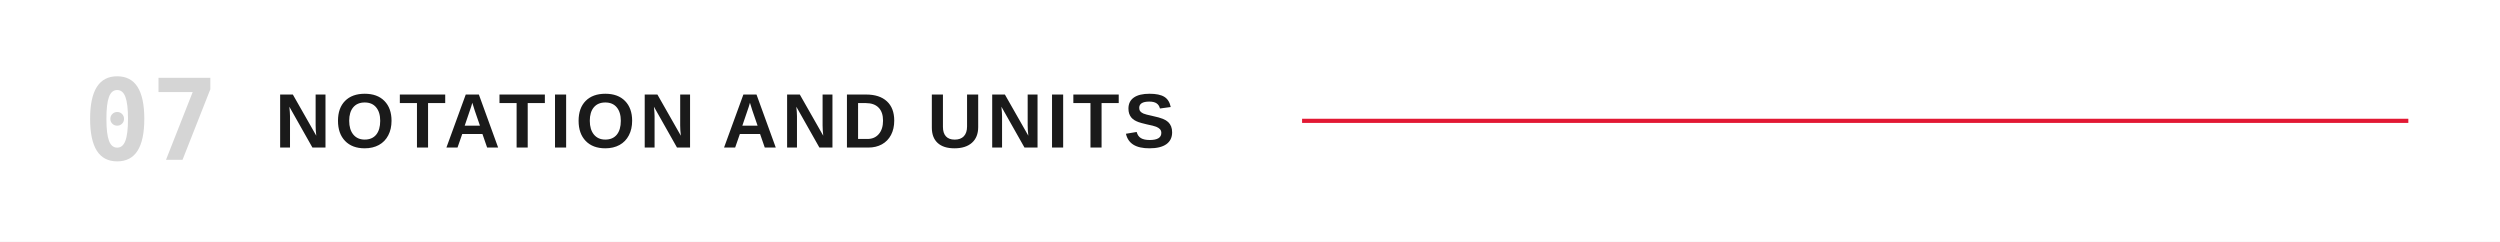
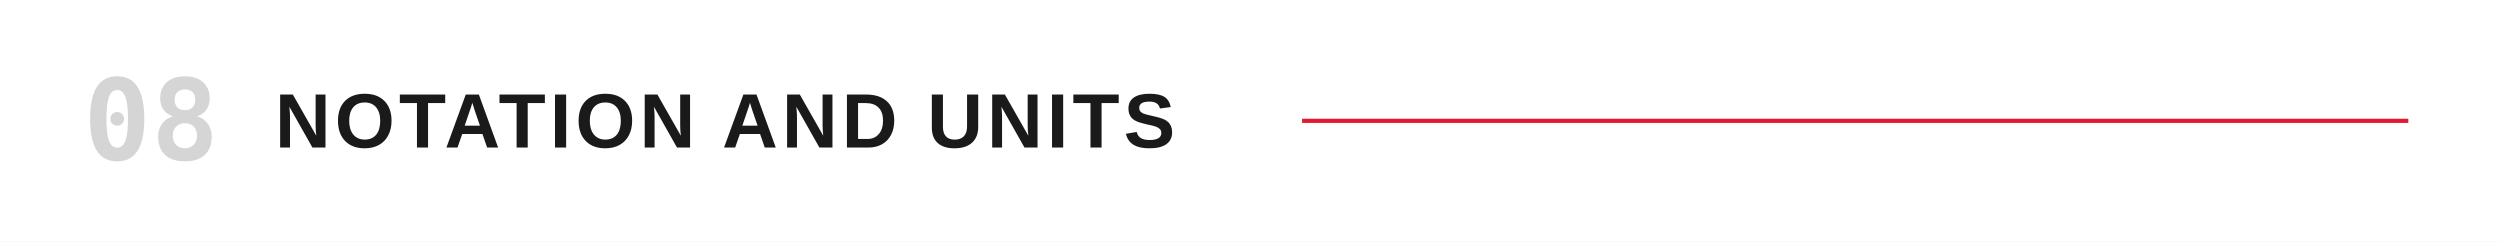
<svg xmlns="http://www.w3.org/2000/svg" viewBox="0 0 1200 116" role="img" aria-labelledby="title">
  <rect width="1200" height="116" fill="#FFFFFF" />
-   <text x="40" y="58" dominant-baseline="central" fill="#D5D5D5" font-family="ui-monospace,'Monaspace Neon','SF Mono',Menlo,Consolas,monospace" font-size="54" font-weight="600">07</text>
+   <text x="40" y="58" dominant-baseline="central" fill="#D5D5D5" font-family="ui-monospace,'Monaspace Neon','SF Mono',Menlo,Consolas,monospace" font-size="54" font-weight="600">08</text>
  <text x="132" y="58" dominant-baseline="central" fill="#1a1a1a" font-family="'Helvetica Neue Condensed','Helvetica Neue',Arial,sans-serif" font-size="37" font-weight="700" letter-spacing="2">NOTATION AND UNITS</text>
  <line x1="625.0" y1="58" x2="1156" y2="58" stroke="#E21833" stroke-width="2" />
</svg>
